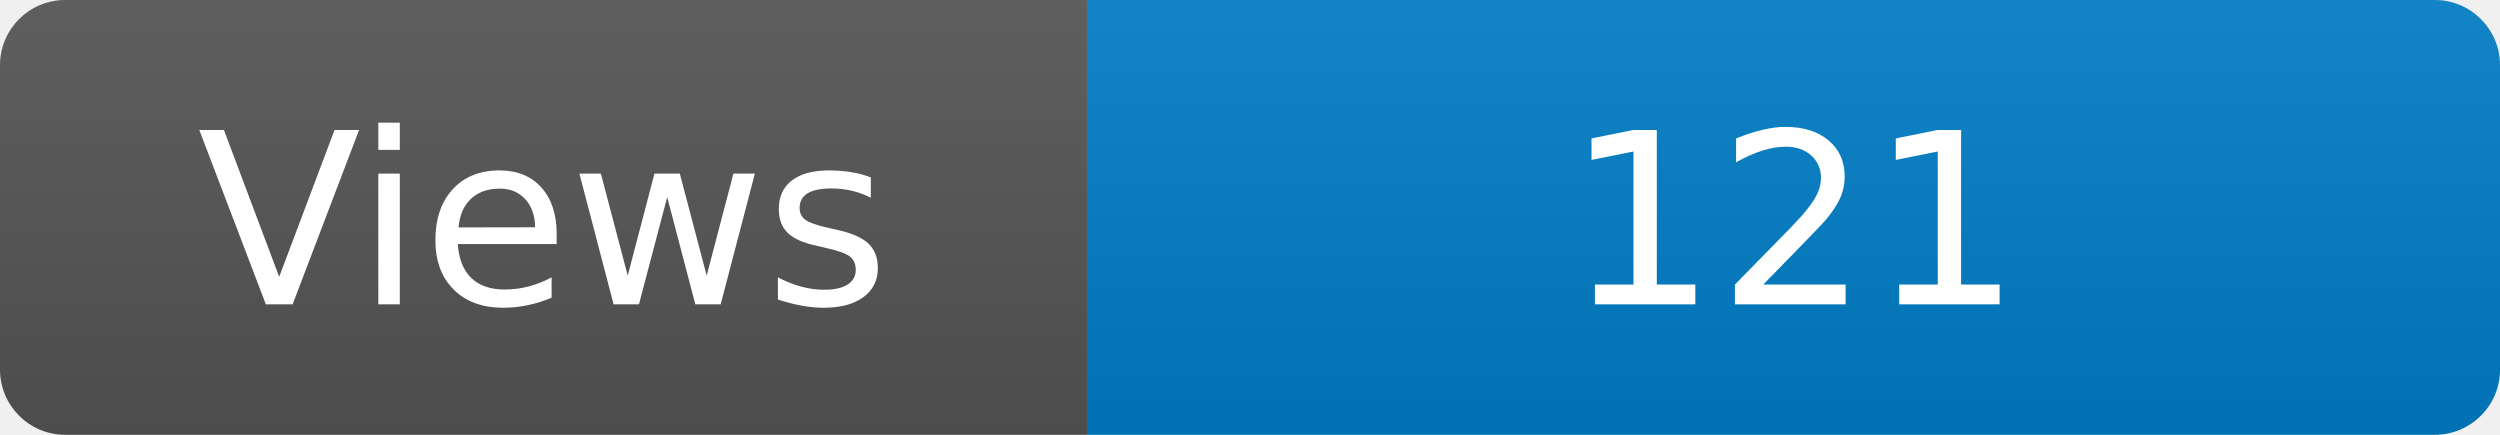
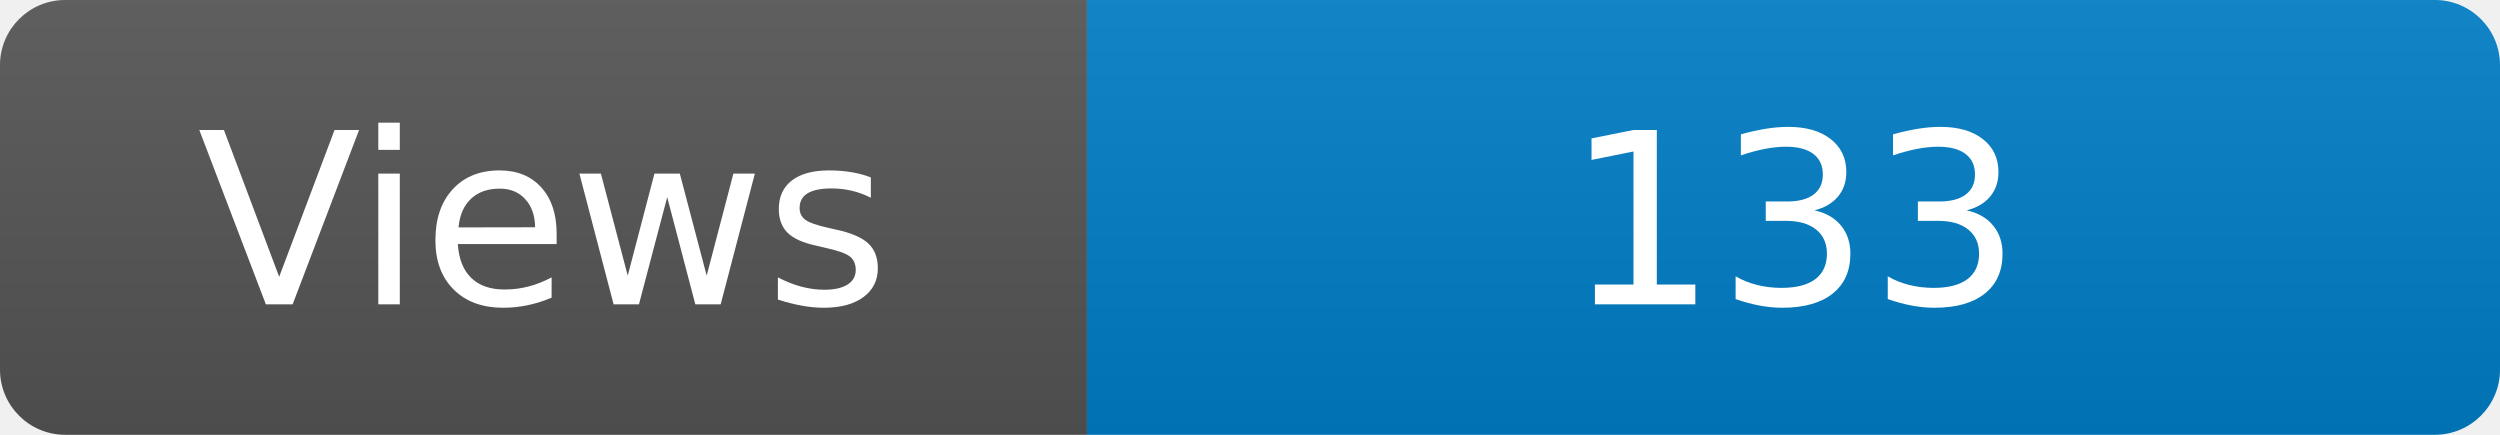
<svg xmlns="http://www.w3.org/2000/svg" width="115" height="20" role="img" aria-label="Maintained?: yes">
  <linearGradient id="s" x2="0" y2="100%">
    <stop offset="0" stop-color="#bbb" stop-opacity=".1" />
    <stop offset="1" stop-opacity=".1" />
  </linearGradient>
  <clipPath id="r">
    <rect width="115" height="20" rx="3" fill="#fff" />
  </clipPath>
  <g clip-path="url(#r)">
    <rect width="50" height="20" fill="#555" />
    <rect x="50" width="160" height="20" fill="#007ec6" />
    <rect width="115" height="20" fill="url(#s)" />
  </g>
  <g fill="#fff" text-anchor="middle" font-family="Verdana,Geneva,DejaVu Sans,sans-serif" font-size="110">
    <text x="250" y="140" transform="scale(.1)" fill="#fff">Views</text>
-     <text x="825" y="140" transform="scale(.1)" fill="#fff">121</text>
+     <text x="825" y="140" transform="scale(.1)" fill="#fff">133</text>
  </g>
</svg>
